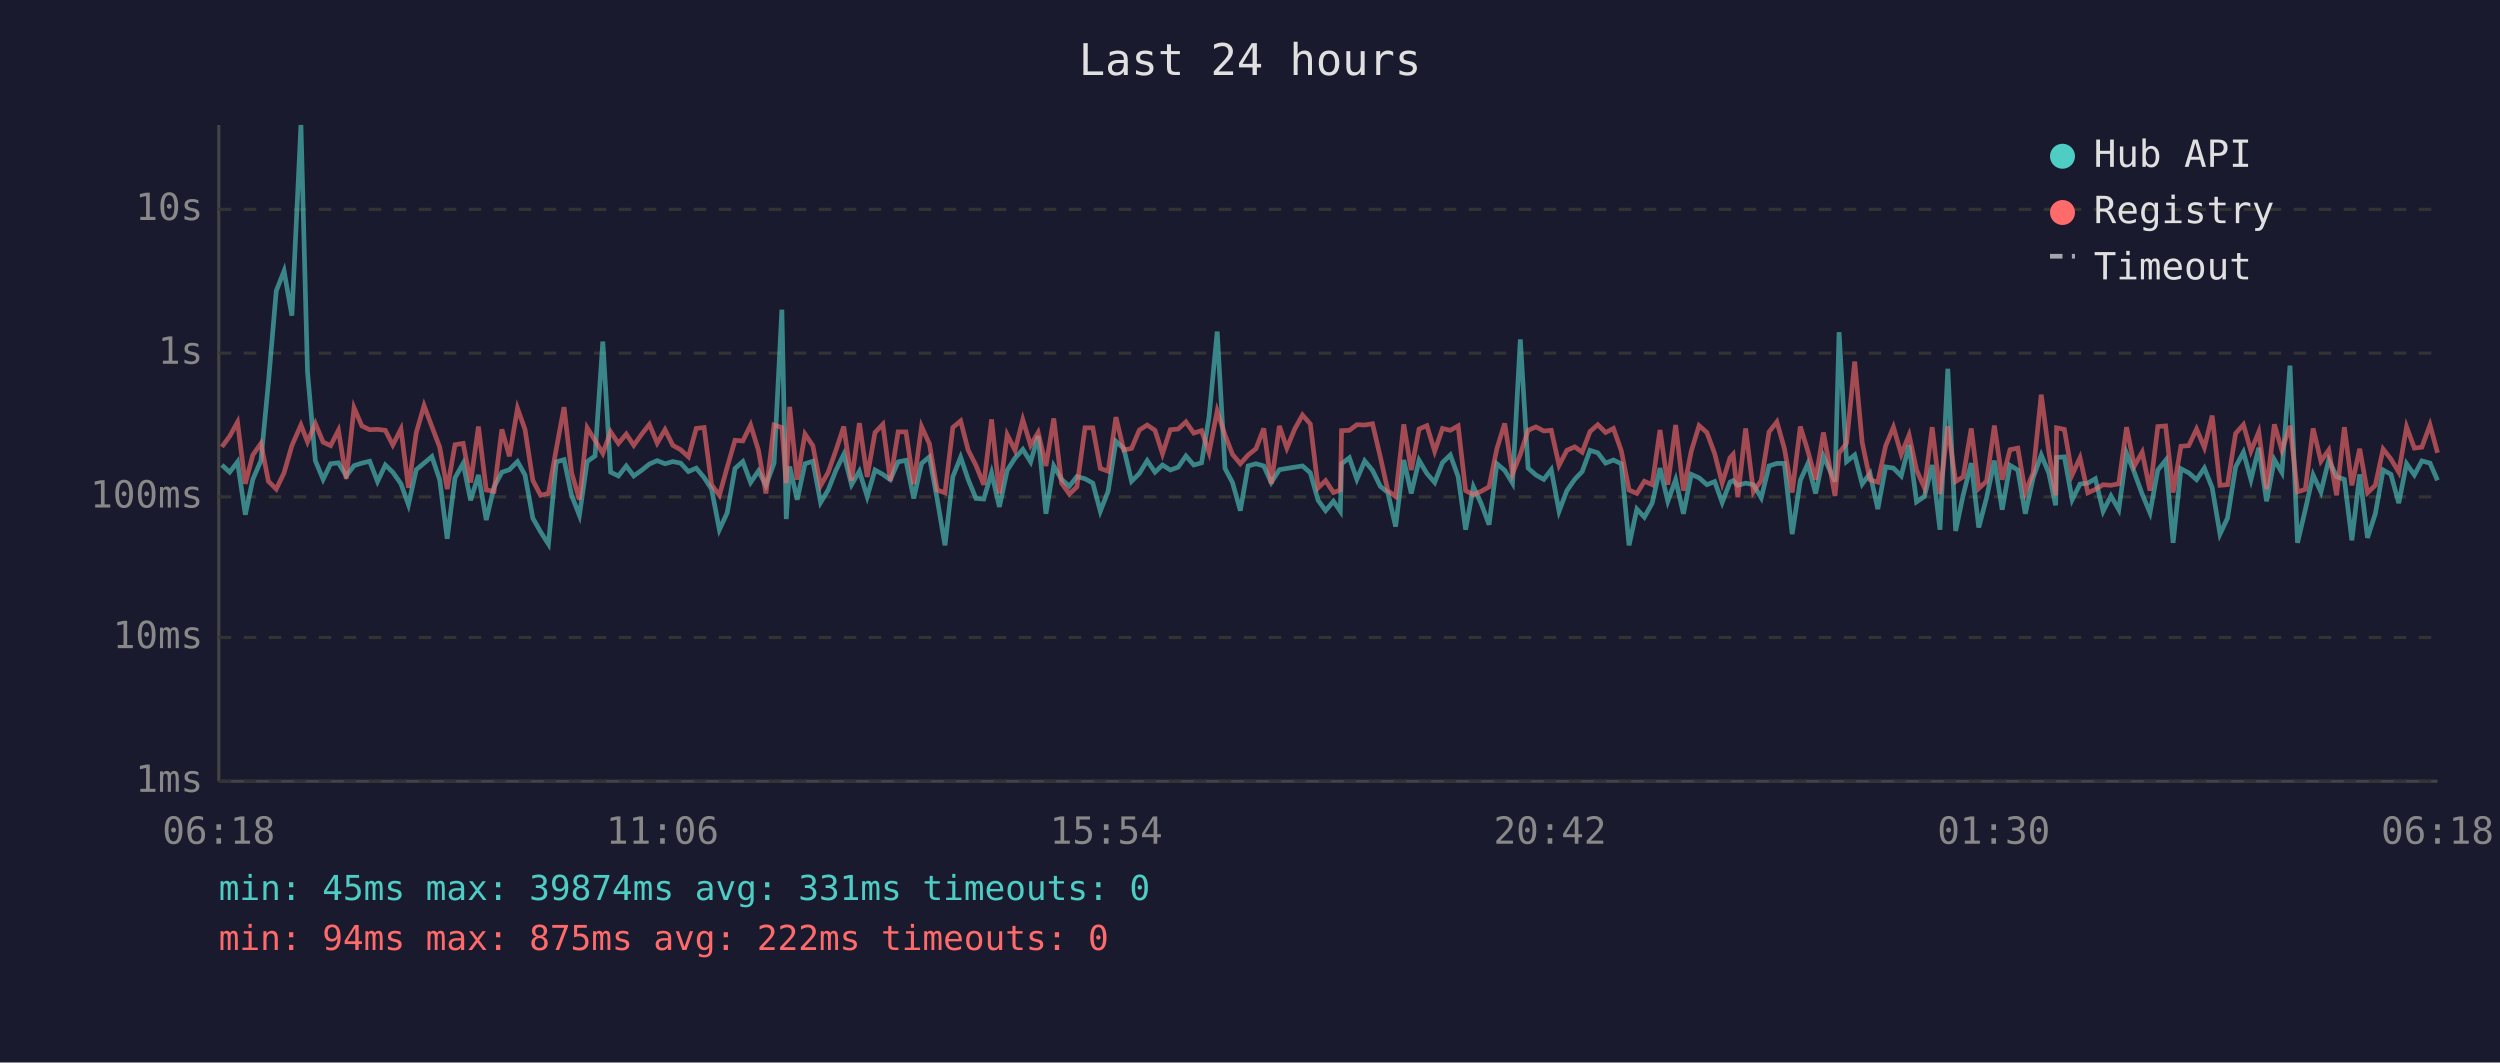
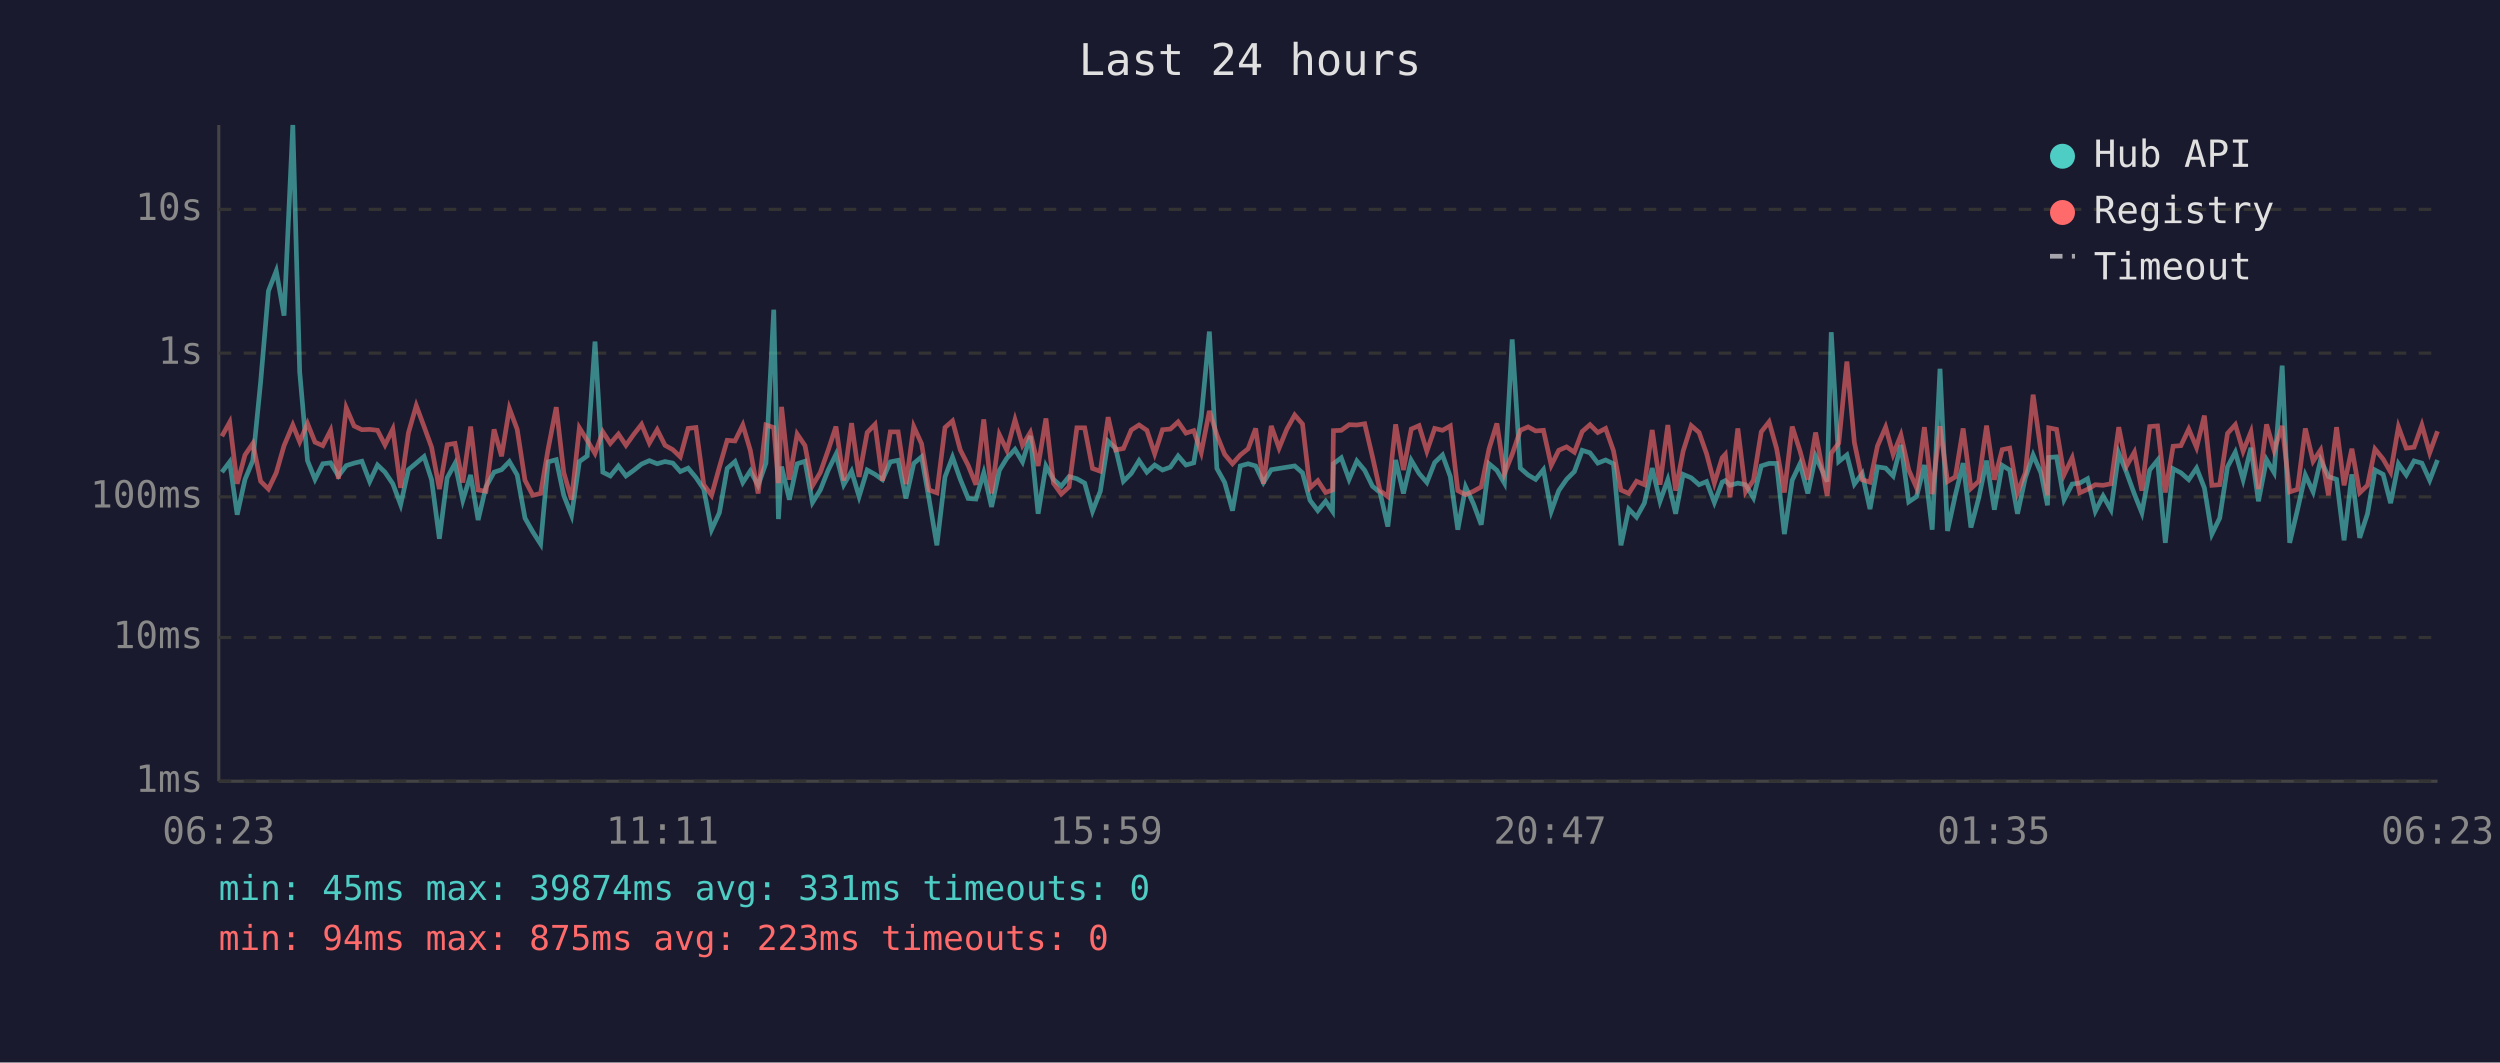
<svg xmlns="http://www.w3.org/2000/svg" viewBox="0 0 800 340" font-family="monospace" font-size="12">
  <rect width="800" height="340" fill="#1a1a2e" />
  <text x="400" y="24" fill="#e0e0e0" font-size="14" text-anchor="middle">Last 24 hours</text>
  <line x1="70" y1="40" x2="70" y2="250" stroke="#444" stroke-width="1" />
  <line x1="70" y1="250" x2="780" y2="250" stroke="#444" stroke-width="1" />
  <line x1="70" y1="250" x2="780" y2="250" stroke="#333" stroke-width="1" stroke-dasharray="4" />
  <text x="65" y="250" fill="#888" text-anchor="end" dominant-baseline="middle">1ms</text>
  <line x1="70" y1="204" x2="780" y2="204" stroke="#333" stroke-width="1" stroke-dasharray="4" />
  <text x="65" y="204" fill="#888" text-anchor="end" dominant-baseline="middle">10ms</text>
  <line x1="70" y1="159" x2="780" y2="159" stroke="#333" stroke-width="1" stroke-dasharray="4" />
  <text x="65" y="159" fill="#888" text-anchor="end" dominant-baseline="middle">100ms</text>
  <line x1="70" y1="113" x2="780" y2="113" stroke="#333" stroke-width="1" stroke-dasharray="4" />
  <text x="65" y="113" fill="#888" text-anchor="end" dominant-baseline="middle">1s</text>
  <line x1="70" y1="67" x2="780" y2="67" stroke="#333" stroke-width="1" stroke-dasharray="4" />
  <text x="65" y="67" fill="#888" text-anchor="end" dominant-baseline="middle">10s</text>
-   <text x="70" y="270" fill="#888" text-anchor="middle">06:18</text>
-   <text x="212" y="270" fill="#888" text-anchor="middle">11:06</text>
-   <text x="354" y="270" fill="#888" text-anchor="middle">15:54</text>
-   <text x="496" y="270" fill="#888" text-anchor="middle">20:42</text>
-   <text x="638" y="270" fill="#888" text-anchor="middle">01:30</text>
-   <text x="780" y="270" fill="#888" text-anchor="middle">06:18</text>
-   <polyline points="71.0,148.8 73.5,151.1 76.0,147.8 78.5,164.7 80.9,153.4 83.5,147.4 85.9,122.3 88.4,93.1 90.9,86.7 93.4,101.0 96.3,40.0 98.4,119.0 100.9,147.4 103.4,153.4 105.8,148.4 108.3,148.1 110.8,152.3 113.3,149.0 115.8,148.2 118.3,147.6 120.8,154.1 123.3,148.8 125.7,151.1 128.3,154.8 130.7,161.5 133.2,150.3 135.7,148.2 138.2,146.1 140.7,153.5 143.1,172.4 145.6,152.9 148.2,148.3 150.6,160.1 153.1,152.0 155.6,166.4 158.1,155.8 160.6,151.1 163.0,150.3 165.6,147.7 168.0,152.0 170.5,165.8 173.0,170.2 175.5,174.1 178.0,147.8 180.5,147.1 182.9,158.5 185.4,164.9 187.9,147.7 190.4,145.9 192.9,109.3 195.4,151.1 197.9,152.3 200.4,149.1 202.8,152.3 205.3,150.5 207.8,148.5 210.3,147.4 212.8,148.4 215.3,147.7 217.8,148.2 220.3,150.9 222.8,149.8 225.3,152.8 227.7,156.5 230.2,169.5 232.7,164.1 235.2,149.9 237.7,147.7 240.2,154.4 242.7,150.7 245.1,155.3 247.7,148.2 250.2,99.1 251.6,166.1 252.7,149.3 255.1,159.9 257.6,148.4 260.1,147.6 262.6,160.8 265.0,156.8 267.5,150.5 270.0,145.4 272.5,155.1 275.0,150.8 277.5,158.9 280.0,150.4 282.5,151.8 284.9,153.5 287.4,147.8 289.9,147.3 292.4,159.5 294.9,148.3 297.4,146.2 299.9,159.7 302.4,174.5 304.9,152.6 307.4,146.3 309.8,153.4 312.3,159.5 314.8,159.7 317.3,151.3 319.8,162.2 322.3,150.5 324.8,146.6 327.3,143.8 329.8,147.8 332.2,139.5 334.7,164.4 337.2,149.1 339.7,153.4 342.2,155.6 344.6,152.5 347.2,153.2 349.7,154.6 352.1,163.6 354.6,157.2 357.1,141.2 359.6,143.5 362.1,154.0 364.6,151.5 367.1,147.4 369.6,151.1 372.0,148.8 374.5,150.4 377.0,149.5 379.5,145.9 382.0,148.8 384.5,148.1 386.9,133.4 389.5,106.1 392.0,149.9 394.4,154.4 396.9,163.4 399.4,149.1 401.9,148.4 404.4,149.1 406.8,154.4 409.4,150.3 411.8,149.9 414.3,149.5 416.8,149.1 419.3,151.3 421.8,160.1 424.2,163.4 426.7,160.4 428.9,163.6 429.3,148.4 431.8,146.5 434.2,153.4 436.7,147.5 439.2,150.5 441.7,155.6 444.1,157.6 446.6,168.5 449.2,147.2 451.6,157.9 454.1,147.3 456.6,151.5 459.1,154.4 461.6,148.0 464.1,145.6 466.6,152.5 469.0,169.5 471.5,155.8 474.0,161.2 476.5,167.9 479.0,148.4 481.5,150.5 484.0,154.6 486.5,108.6 489.0,149.8 491.5,152.0 494.0,153.4 496.4,150.3 498.9,163.6 501.4,157.0 503.9,153.4 506.3,150.9 508.8,144.1 511.3,144.9 513.8,148.2 516.3,147.2 518.8,148.4 521.3,174.5 523.8,162.9 526.2,165.5 528.7,161.0 531.2,149.8 533.7,160.4 536.2,153.5 538.7,164.4 541.2,151.8 543.7,152.9 546.2,155.1 548.7,154.1 551.1,160.8 553.6,154.3 554.6,153.8 556.1,155.3 558.6,154.6 561.1,155.1 563.6,159.3 566.1,149.1 568.6,148.3 571.0,148.3 573.5,170.9 576.1,153.7 578.5,148.4 581.0,157.9 583.5,146.0 587.2,154.1 588.5,106.3 590.9,147.7 593.5,145.6 595.9,154.9 598.4,151.5 600.9,162.9 603.4,149.4 605.9,149.8 608.4,152.3 610.9,142.4 613.3,160.6 615.8,158.9 618.3,148.8 620.8,169.5 623.3,118.0 625.8,169.9 628.2,158.5 630.8,148.2 633.2,168.8 635.7,159.3 638.2,147.4 640.7,163.1 643.2,148.9 645.7,150.4 648.1,164.4 650.6,152.9 653.2,145.6 655.6,151.3 657.8,161.7 658.1,146.4 660.6,146.2 663.1,159.9 665.6,154.9 668.1,154.6 670.5,153.2 673.0,163.6 675.5,158.7 678.0,163.1 680.5,145.0 683.0,151.2 685.5,158.1 688.0,164.1 690.5,150.4 693.0,147.3 695.4,173.7 697.9,150.0 700.4,151.3 702.9,153.5 705.4,149.8 707.9,156.1 710.4,170.9 712.8,165.8 715.4,149.4 717.9,144.7 720.3,153.5 722.8,143.3 725.3,160.4 727.8,147.1 730.2,151.2 732.8,117.0 735.2,173.7 737.7,163.1 740.2,152.0 742.7,157.4 745.2,147.2 747.7,152.5 750.2,153.4 752.6,172.9 755.1,151.8 757.6,172.1 760.1,164.4 762.6,150.4 765.1,151.8 767.6,161.0 770.1,148.4 772.6,152.0 775.0,147.5 777.6,148.2 780.0,153.7" fill="none" stroke="#4ecdc4" stroke-width="1.5" opacity="0.6" />
-   <polyline points="71.0,143.0 73.5,139.6 76.0,135.1 78.5,154.8 80.9,145.6 83.5,141.9 85.9,154.0 88.4,156.5 90.9,151.3 93.4,142.6 96.3,136.0 98.4,141.4 100.9,135.5 103.4,141.5 105.8,142.6 108.3,137.7 110.8,153.2 113.3,130.5 115.8,136.3 118.3,137.5 120.8,137.4 123.3,137.7 125.7,142.4 128.3,137.3 130.7,156.1 133.2,138.5 135.7,129.8 138.2,136.5 140.7,143.1 143.1,156.5 145.6,142.3 148.2,141.9 150.6,154.4 153.1,136.5 155.6,156.8 158.1,157.2 160.6,137.4 163.0,146.0 165.6,130.7 168.0,137.4 170.5,153.7 173.0,158.5 175.5,157.9 178.0,143.7 180.5,130.3 182.9,151.2 185.4,159.9 187.9,136.9 190.4,140.9 192.9,145.1 195.4,138.2 197.9,141.9 200.4,138.9 202.8,142.5 205.3,139.0 207.8,135.8 210.3,141.8 212.8,137.5 215.3,142.5 217.8,143.9 220.3,146.2 222.8,137.1 225.3,136.8 227.7,155.1 230.2,158.5 232.7,149.5 235.2,140.9 237.7,141.1 240.2,136.0 242.7,144.1 245.1,157.9 247.7,136.0 250.2,136.8 251.6,154.6 252.7,130.2 255.1,153.5 257.6,138.9 260.1,142.6 262.6,155.4 265.0,151.2 267.5,144.1 270.0,136.5 272.5,153.8 275.0,135.4 277.5,152.6 280.0,138.4 282.5,135.8 284.9,153.8 287.4,138.2 289.9,138.2 292.4,154.9 294.9,136.5 297.4,142.0 299.9,156.8 302.4,157.7 304.9,136.8 307.4,134.7 309.8,144.0 312.3,148.9 314.8,155.1 317.3,134.2 319.8,157.9 322.3,139.1 324.8,144.1 327.3,134.3 329.8,142.5 332.2,138.4 334.7,149.1 337.2,133.9 339.7,154.6 342.2,158.1 344.6,155.8 347.2,136.9 349.7,136.9 352.1,149.9 354.6,150.8 357.1,133.5 359.6,144.0 362.1,143.5 364.6,137.6 367.1,136.0 369.6,137.7 372.0,145.2 374.5,137.5 377.0,137.3 379.5,135.0 382.0,138.6 384.5,137.8 386.9,144.8 389.5,131.5 392.0,139.2 394.4,145.4 396.9,148.4 399.4,145.6 401.9,143.6 404.4,137.1 406.8,154.8 409.4,136.3 411.8,143.4 414.3,137.3 416.8,132.8 419.3,135.7 421.8,156.1 424.2,153.8 426.7,157.6 428.9,156.8 429.3,137.8 431.8,137.7 434.2,135.9 436.7,136.0 439.2,135.6 441.7,146.2 444.1,157.0 446.6,158.9 449.2,135.8 451.6,150.4 454.1,137.3 456.6,136.2 459.1,144.4 461.6,137.1 464.1,137.7 466.6,136.3 469.0,157.0 471.5,158.3 474.0,157.2 476.5,155.8 479.0,143.6 481.5,135.5 484.0,151.6 486.5,145.4 489.0,137.7 491.5,136.6 494.0,137.9 496.4,137.7 498.9,148.9 501.4,144.1 503.9,143.0 506.3,144.7 508.8,138.1 511.3,135.9 513.8,138.4 516.3,137.1 518.8,144.2 521.3,156.8 523.8,157.9 526.2,154.0 528.7,155.1 531.2,137.6 533.7,155.1 536.2,136.0 538.7,157.0 541.2,144.4 543.7,136.2 546.2,138.4 548.7,145.2 551.1,154.6 553.6,146.5 554.6,145.4 556.1,159.1 558.6,137.1 561.1,157.4 563.6,153.7 566.1,138.2 568.6,135.0 571.0,143.5 573.5,157.6 576.1,136.5 578.5,144.3 581.0,153.5 583.5,138.4 587.2,158.7 588.5,145.0 590.9,141.8 593.5,115.7 595.9,141.6 598.4,153.5 600.9,154.3 603.4,142.7 605.9,136.7 608.4,145.4 610.9,139.2 613.3,150.4 615.8,156.1 618.3,136.7 620.8,158.1 623.3,136.4 625.8,154.1 628.2,152.6 630.8,137.1 633.2,156.3 635.7,154.0 638.2,136.2 640.7,153.5 643.2,143.9 645.7,143.4 648.1,157.6 650.6,151.3 653.2,126.3 655.6,144.4 657.8,158.5 658.1,136.9 660.6,137.4 663.1,151.9 665.6,146.5 668.1,157.7 670.5,156.6 673.0,155.1 675.5,155.3 678.0,154.8 680.5,136.7 683.0,149.1 685.5,144.7 688.0,157.0 690.5,136.5 693.0,136.3 695.4,157.6 697.9,142.8 700.4,142.6 702.9,137.3 705.4,143.2 707.9,133.0 710.4,155.3 712.8,155.1 715.4,138.7 717.9,135.9 720.3,144.4 722.8,138.2 725.3,156.5 727.8,135.8 730.2,144.1 732.8,136.3 735.2,157.4 737.7,156.6 740.2,137.1 742.7,147.6 745.2,144.0 747.7,158.5 750.2,136.7 752.6,155.3 755.1,143.6 757.6,157.7 760.1,155.3 762.6,143.7 765.1,146.9 767.6,151.1 770.1,136.6 772.6,143.4 775.0,143.1 777.6,136.0 780.0,144.9" fill="none" stroke="#ff6b6b" stroke-width="1.5" opacity="0.6" />
+   <text x="70" y="270" fill="#888" text-anchor="middle">06:23</text>
+   <text x="212" y="270" fill="#888" text-anchor="middle">11:11</text>
+   <text x="354" y="270" fill="#888" text-anchor="middle">15:59</text>
+   <text x="496" y="270" fill="#888" text-anchor="middle">20:47</text>
+   <text x="638" y="270" fill="#888" text-anchor="middle">01:35</text>
+   <text x="780" y="270" fill="#888" text-anchor="middle">06:23</text>
+   <polyline points="71.0,151.1 73.5,147.8 75.9,164.7 78.4,153.4 80.9,147.4 83.4,122.3 85.9,93.1 88.4,86.7 90.9,101.0 93.7,40.0 95.9,119.0 98.4,147.4 100.8,153.4 103.3,148.4 105.8,148.1 108.3,152.3 110.8,149.0 113.3,148.2 115.8,147.6 118.3,154.1 120.8,148.8 123.2,151.1 125.7,154.8 128.2,161.5 130.7,150.3 133.2,148.2 135.7,146.1 138.1,153.5 140.6,172.4 143.1,152.9 145.6,148.3 148.1,160.1 150.6,152.0 153.0,166.4 155.5,155.8 158.1,151.1 160.5,150.3 163.0,147.7 165.5,152.0 168.0,165.8 170.5,170.2 173.0,174.1 175.4,147.8 178.0,147.1 180.4,158.5 182.9,164.9 185.4,147.7 187.9,145.9 190.4,109.3 192.9,151.1 195.3,152.3 197.9,149.1 200.3,152.3 202.8,150.5 205.3,148.5 207.8,147.4 210.3,148.4 212.8,147.7 215.3,148.2 217.7,150.9 220.2,149.8 222.7,152.8 225.2,156.5 227.7,169.5 230.2,164.1 232.7,149.9 235.2,147.7 237.7,154.4 240.1,150.7 242.6,155.3 245.1,148.2 247.6,99.1 249.1,166.1 250.1,149.3 252.6,159.9 255.1,148.4 257.6,147.6 260.0,160.8 262.5,156.8 265.0,150.5 267.5,145.4 270.0,155.1 272.5,150.8 274.9,158.9 277.5,150.4 280.0,151.8 282.4,153.5 284.9,147.8 287.4,147.3 289.9,159.5 292.4,148.3 294.9,146.2 297.3,159.7 299.8,174.5 302.4,152.6 304.8,146.3 307.3,153.4 309.8,159.5 312.3,159.7 314.8,151.3 317.3,162.2 319.8,150.5 322.2,146.6 324.8,143.8 327.2,147.8 329.7,139.5 332.2,164.4 334.7,149.1 337.1,153.4 339.6,155.6 342.1,152.5 344.6,153.2 347.1,154.6 349.6,163.6 352.1,157.2 354.6,141.2 357.0,143.5 359.5,154.0 362.0,151.5 364.5,147.4 367.0,151.1 369.5,148.8 372.0,150.4 374.5,149.5 377.0,145.9 379.5,148.8 382.0,148.1 384.4,133.4 387.0,106.1 389.4,149.9 391.9,154.4 394.4,163.4 396.9,149.1 399.4,148.4 401.8,149.1 404.3,154.4 406.8,150.3 409.3,149.9 411.8,149.5 414.3,149.1 416.8,151.3 419.2,160.1 421.7,163.4 424.2,160.4 426.4,163.6 426.7,148.4 429.2,146.5 431.7,153.4 434.2,147.5 436.7,150.5 439.2,155.6 441.6,157.6 444.1,168.5 446.6,147.2 449.1,157.9 451.6,147.3 454.1,151.5 456.6,154.4 459.1,148.0 461.6,145.6 464.1,152.5 466.5,169.5 469.0,155.8 471.5,161.2 474.0,167.9 476.5,148.4 479.0,150.5 481.4,154.6 483.9,108.6 486.5,149.8 489.0,152.0 491.4,153.4 493.9,150.3 496.4,163.6 498.8,157.0 501.3,153.4 503.8,150.9 506.3,144.1 508.8,144.9 511.3,148.2 513.8,147.2 516.3,148.4 518.7,174.5 521.2,162.9 523.7,165.5 526.2,161.0 528.7,149.8 531.2,160.4 533.7,153.5 536.2,164.4 538.6,151.8 541.2,152.9 543.7,155.1 546.1,154.1 548.6,160.8 551.1,154.3 552.1,153.8 553.6,155.3 556.1,154.6 558.6,155.1 561.1,159.3 563.6,149.1 566.1,148.3 568.5,148.3 571.0,170.9 573.5,153.7 576.0,148.4 578.5,157.9 581.0,146.0 584.7,154.1 586.0,106.3 588.4,147.7 591.0,145.6 593.4,154.9 595.9,151.5 598.4,162.9 600.8,149.4 603.4,149.8 605.8,152.3 608.3,142.4 610.8,160.6 613.3,158.9 615.8,148.8 618.3,169.5 620.8,118.0 623.2,169.9 625.7,158.5 628.2,148.2 630.7,168.8 633.2,159.3 635.7,147.4 638.2,163.1 640.7,148.9 643.1,150.4 645.6,164.4 648.1,152.9 650.6,145.6 653.1,151.3 655.2,161.7 655.6,146.4 658.1,146.2 660.5,159.9 663.1,154.9 665.5,154.6 668.0,153.2 670.5,163.6 673.0,158.7 675.5,163.1 678.0,145.0 680.5,151.2 683.0,158.1 685.4,164.1 687.9,150.4 690.4,147.3 692.9,173.7 695.4,150.0 697.9,151.3 700.4,153.5 702.9,149.8 705.4,156.1 707.8,170.9 710.3,165.8 712.8,149.4 715.3,144.7 717.8,153.5 720.3,143.3 722.7,160.4 725.3,147.1 727.7,151.2 730.3,117.0 732.7,173.7 735.2,163.1 737.7,152.0 740.2,157.4 742.6,147.2 745.1,152.5 747.7,153.4 750.1,172.9 752.6,151.8 755.1,172.1 757.6,164.4 760.0,150.4 762.6,151.8 765.0,161.0 767.5,148.4 770.0,152.0 772.5,147.5 775.0,148.2 777.5,153.7 780.0,147.2" fill="none" stroke="#4ecdc4" stroke-width="1.5" opacity="0.6" />
+   <polyline points="71.0,139.6 73.5,135.1 75.9,154.8 78.4,145.6 80.9,141.9 83.4,154.0 85.9,156.5 88.4,151.3 90.9,142.6 93.7,136.0 95.9,141.4 98.4,135.5 100.8,141.5 103.3,142.6 105.8,137.7 108.3,153.2 110.8,130.5 113.3,136.3 115.8,137.5 118.3,137.4 120.8,137.7 123.2,142.4 125.7,137.3 128.2,156.1 130.7,138.5 133.2,129.8 135.7,136.5 138.1,143.1 140.6,156.5 143.1,142.3 145.6,141.9 148.1,154.4 150.6,136.5 153.0,156.8 155.5,157.2 158.1,137.4 160.5,146.0 163.0,130.7 165.5,137.4 168.0,153.7 170.5,158.5 173.0,157.9 175.4,143.7 178.0,130.3 180.4,151.2 182.9,159.9 185.4,136.9 187.9,140.9 190.4,145.1 192.9,138.2 195.3,141.9 197.9,138.9 200.3,142.5 202.8,139.0 205.3,135.8 207.8,141.8 210.3,137.5 212.8,142.5 215.3,143.9 217.7,146.2 220.2,137.1 222.7,136.8 225.2,155.1 227.7,158.5 230.2,149.5 232.7,140.9 235.2,141.1 237.7,136.0 240.1,144.1 242.6,157.9 245.1,136.0 247.6,136.8 249.1,154.6 250.1,130.2 252.6,153.5 255.1,138.9 257.6,142.6 260.0,155.4 262.5,151.2 265.0,144.1 267.5,136.5 270.0,153.8 272.5,135.4 274.9,152.6 277.5,138.4 280.0,135.8 282.4,153.8 284.9,138.2 287.4,138.2 289.9,154.9 292.4,136.5 294.9,142.0 297.3,156.8 299.8,157.7 302.4,136.8 304.8,134.7 307.3,144.0 309.8,148.9 312.3,155.1 314.8,134.2 317.3,157.9 319.8,139.1 322.2,144.1 324.8,134.3 327.2,142.5 329.7,138.4 332.2,149.1 334.7,133.9 337.1,154.6 339.6,158.1 342.1,155.8 344.6,136.9 347.1,136.9 349.6,149.9 352.1,150.8 354.6,133.5 357.0,144.0 359.5,143.5 362.0,137.6 364.5,136.0 367.0,137.7 369.5,145.2 372.0,137.5 374.5,137.3 377.0,135.0 379.5,138.6 382.0,137.8 384.4,144.8 387.0,131.5 389.4,139.2 391.9,145.4 394.4,148.4 396.9,145.6 399.4,143.6 401.8,137.1 404.3,154.8 406.8,136.3 409.3,143.4 411.8,137.3 414.3,132.8 416.8,135.7 419.2,156.1 421.7,153.8 424.2,157.6 426.4,156.8 426.7,137.8 429.2,137.7 431.7,135.9 434.2,136.0 436.7,135.6 439.2,146.2 441.6,157.0 444.1,158.9 446.6,135.8 449.1,150.4 451.6,137.3 454.1,136.2 456.6,144.4 459.1,137.1 461.6,137.7 464.1,136.3 466.5,157.0 469.0,158.3 471.5,157.2 474.0,155.8 476.5,143.6 479.0,135.5 481.4,151.6 483.9,145.4 486.5,137.7 489.0,136.6 491.4,137.9 493.9,137.7 496.4,148.9 498.8,144.1 501.3,143.0 503.8,144.7 506.3,138.1 508.8,135.9 511.3,138.4 513.8,137.1 516.3,144.2 518.7,156.8 521.2,157.9 523.7,154.0 526.2,155.1 528.7,137.6 531.2,155.1 533.7,136.0 536.2,157.0 538.6,144.4 541.2,136.2 543.7,138.4 546.1,145.2 548.6,154.6 551.1,146.5 552.1,145.4 553.6,159.1 556.1,137.1 558.6,157.4 561.1,153.7 563.6,138.2 566.1,135.0 568.5,143.5 571.0,157.6 573.5,136.5 576.0,144.3 578.5,153.5 581.0,138.4 584.7,158.7 586.0,145.0 588.4,141.8 591.0,115.7 593.4,141.6 595.9,153.5 598.4,154.3 600.8,142.7 603.4,136.7 605.8,145.4 608.3,139.2 610.8,150.4 613.3,156.1 615.8,136.7 618.3,158.1 620.8,136.4 623.2,154.1 625.7,152.6 628.2,137.1 630.7,156.3 633.2,154.0 635.7,136.2 638.2,153.5 640.7,143.9 643.1,143.4 645.6,157.6 648.1,151.3 650.6,126.3 653.1,144.4 655.2,158.5 655.6,136.9 658.1,137.4 660.5,151.9 663.1,146.5 665.5,157.7 668.0,156.6 670.5,155.1 673.0,155.3 675.5,154.8 678.0,136.7 680.5,149.1 683.0,144.7 685.4,157.0 687.9,136.5 690.4,136.3 692.9,157.6 695.4,142.8 697.9,142.6 700.4,137.3 702.9,143.2 705.4,133.0 707.8,155.3 710.3,155.1 712.8,138.7 715.3,135.9 717.8,144.4 720.3,138.2 722.7,156.5 725.3,135.8 727.7,144.1 730.3,136.3 732.7,157.4 735.2,156.6 737.7,137.1 740.2,147.6 742.6,144.0 745.1,158.5 747.7,136.7 750.1,155.3 752.6,143.6 755.1,157.7 757.6,155.3 760.0,143.7 762.6,146.9 765.0,151.1 767.5,136.6 770.0,143.4 772.5,143.1 775.0,136.0 777.5,144.9 780.0,138.0" fill="none" stroke="#ff6b6b" stroke-width="1.5" opacity="0.6" />
  <circle cx="660" cy="50" r="4" fill="#4ecdc4" />
  <text x="670" y="50" fill="#e0e0e0" dominant-baseline="middle">Hub API</text>
  <circle cx="660" cy="68" r="4" fill="#ff6b6b" />
  <text x="670" y="68" fill="#e0e0e0" dominant-baseline="middle">Registry</text>
  <line x1="656" y1="82" x2="664" y2="82" stroke="#e0e0e0" stroke-width="1.5" stroke-dasharray="4,3" opacity="0.7" />
  <text x="670" y="86" fill="#e0e0e0" dominant-baseline="middle">Timeout</text>
  <text x="70" y="288" fill="#4ecdc4" font-size="11">min: 45ms  max: 39874ms  avg: 331ms  timeouts: 0</text>
-   <text x="70" y="304" fill="#ff6b6b" font-size="11">min: 94ms  max: 875ms  avg: 222ms  timeouts: 0</text>
+   <text x="70" y="304" fill="#ff6b6b" font-size="11">min: 94ms  max: 875ms  avg: 223ms  timeouts: 0</text>
</svg>
